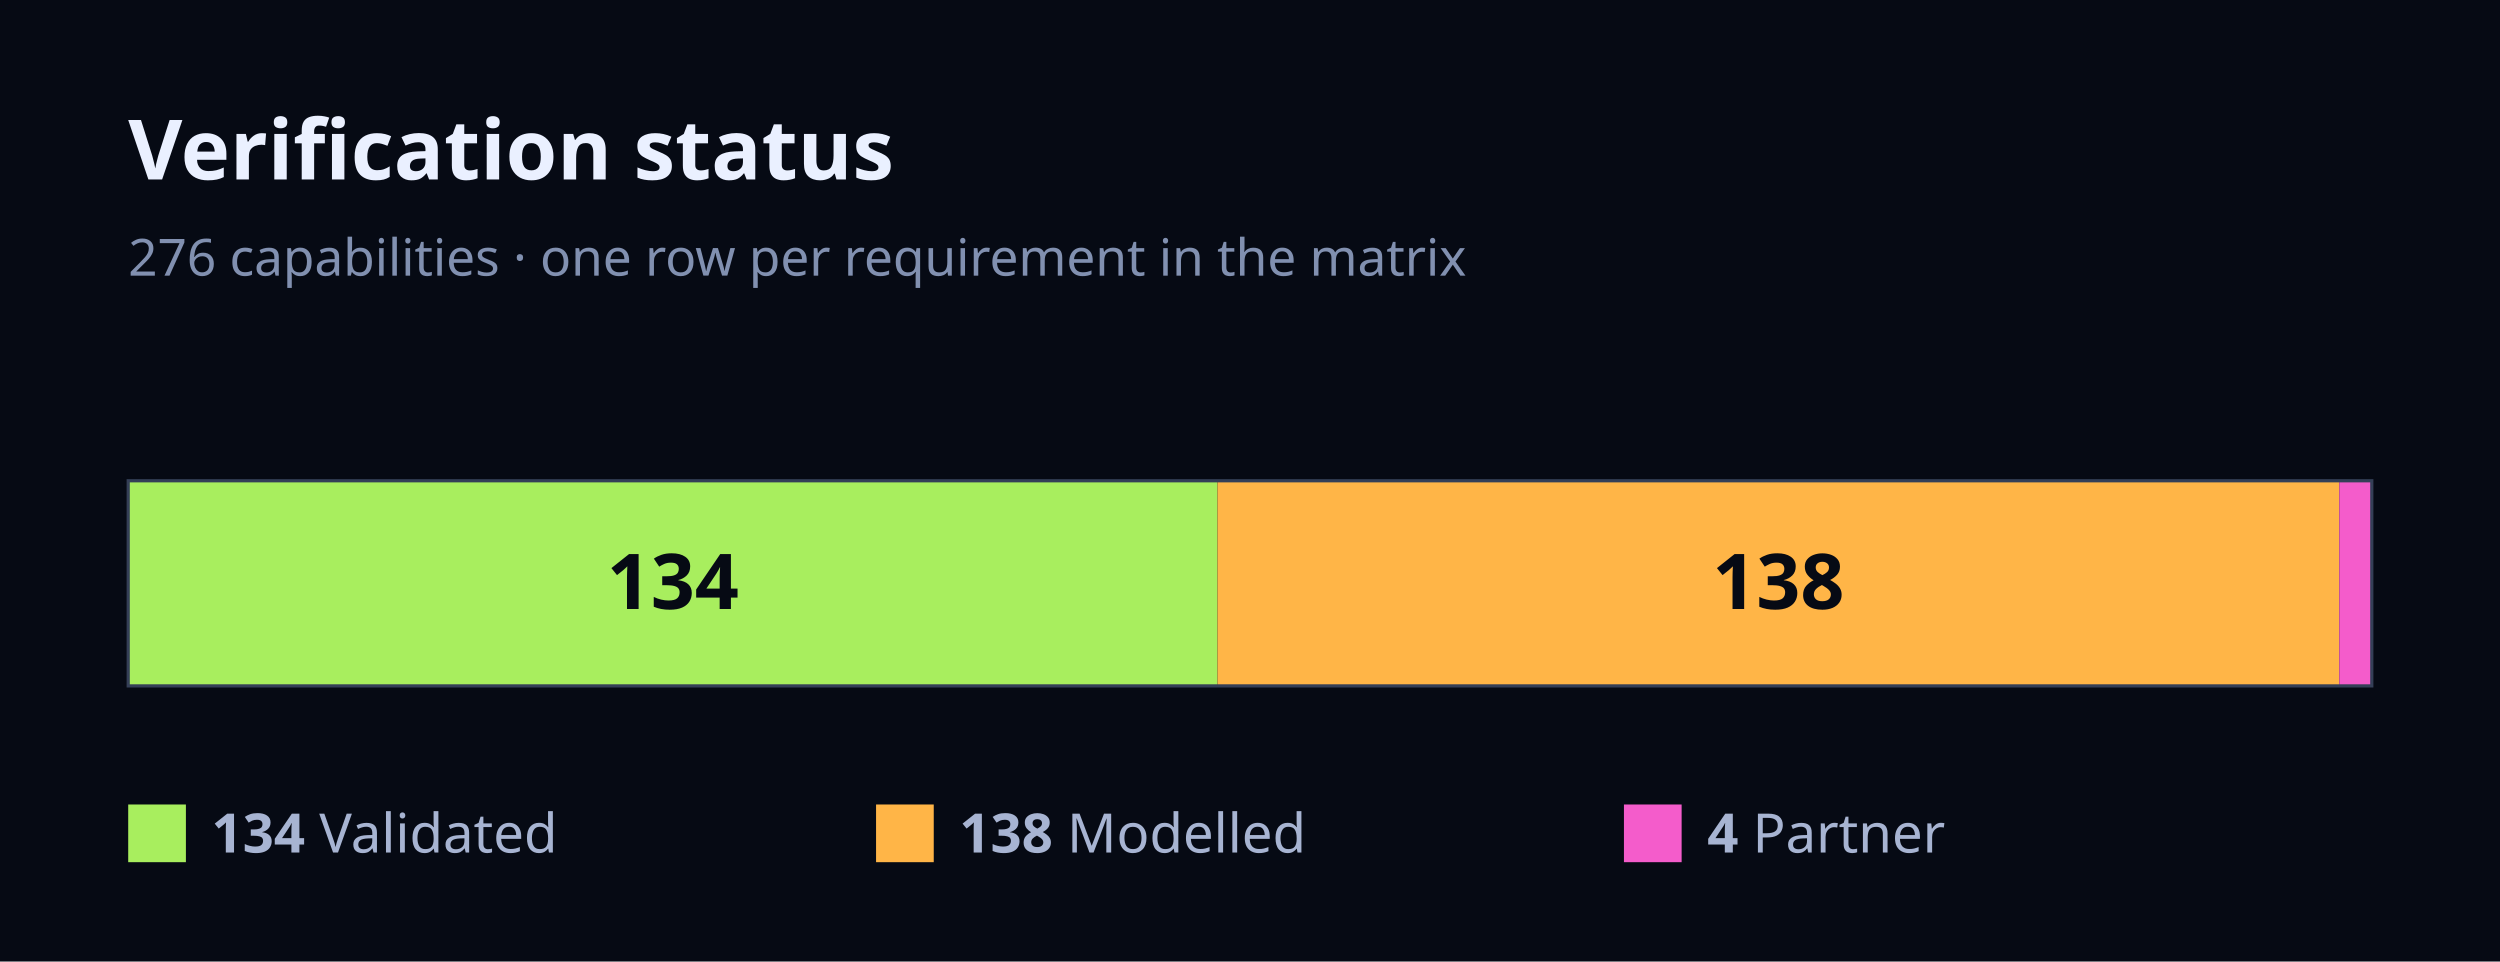
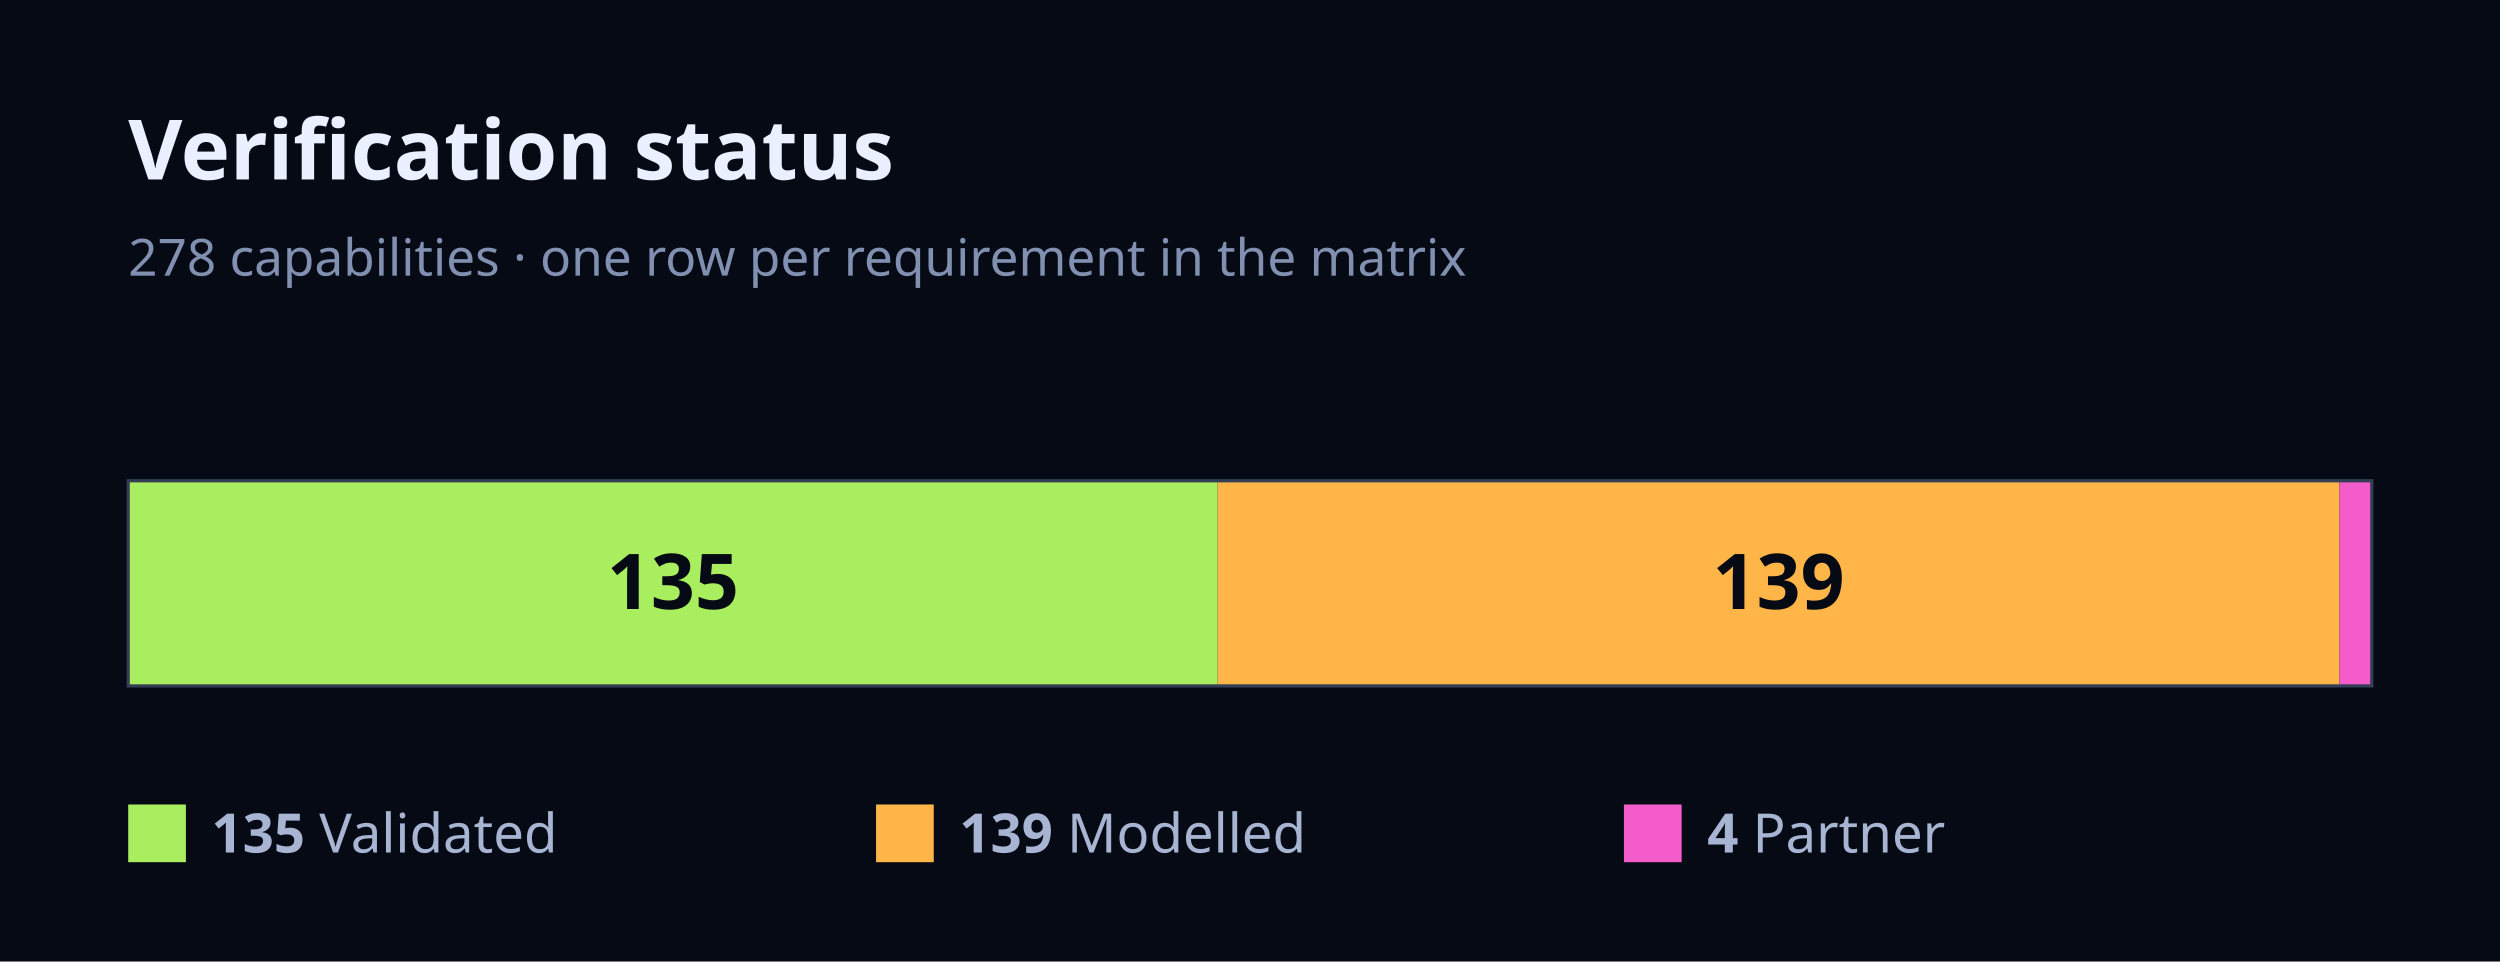
<svg xmlns="http://www.w3.org/2000/svg" width="780" height="300" viewBox="0 0 780 300" font-family="Geist, ui-sans-serif, system-ui, sans-serif">
  <rect x="0" y="0" width="780" height="300" fill="#060A14" />
  <text x="40" y="56" font-size="26" font-weight="700" fill="#EAF0FF">Verification status</text>
-   <text x="40" y="86" font-size="16" fill="#8190B0">276 capabilities · one row per requirement in the matrix</text>
-   <rect x="40" y="150" width="339.86" height="64" fill="#A8EE5E" />
-   <text x="209.93" y="190" font-size="24" font-weight="700" fill="#060A14" text-anchor="middle">134</text>
-   <rect x="379.86" y="150" width="350" height="64" fill="#FFB547" />
-   <text x="554.86" y="190" font-size="24" font-weight="700" fill="#060A14" text-anchor="middle">138</text>
-   <rect x="729.86" y="150" width="10.14" height="64" fill="#F45CCB" />
+   <text x="40" y="86" font-size="16" fill="#8190B0">278 capabilities · one row per requirement in the matrix</text>
+   <rect x="40" y="150" width="339.93" height="64" fill="#A8EE5E" />
+   <text x="209.96" y="190" font-size="24" font-weight="700" fill="#060A14" text-anchor="middle">135</text>
+   <rect x="379.93" y="150" width="350" height="64" fill="#FFB547" />
+   <text x="554.93" y="190" font-size="24" font-weight="700" fill="#060A14" text-anchor="middle">139</text>
+   <rect x="729.93" y="150" width="10.07" height="64" fill="#F45CCB" />
  <rect x="40" y="150" width="700" height="64" fill="none" stroke="#343F57" stroke-width="1" />
  <rect x="40" y="251" width="18" height="18" fill="#A8EE5E" />
  <text x="66" y="266" font-size="17" fill="#A7B4D2">
-     <tspan font-weight="700">134</tspan> Validated</text>
+     <tspan font-weight="700">135</tspan> Validated</text>
  <rect x="273.33" y="251" width="18" height="18" fill="#FFB547" />
  <text x="299.33" y="266" font-size="17" fill="#A7B4D2">
-     <tspan font-weight="700">138</tspan> Modelled</text>
+     <tspan font-weight="700">139</tspan> Modelled</text>
  <rect x="506.67" y="251" width="18" height="18" fill="#F45CCB" />
  <text x="532.67" y="266" font-size="17" fill="#A7B4D2">
    <tspan font-weight="700">4</tspan> Partner</text>
</svg>
